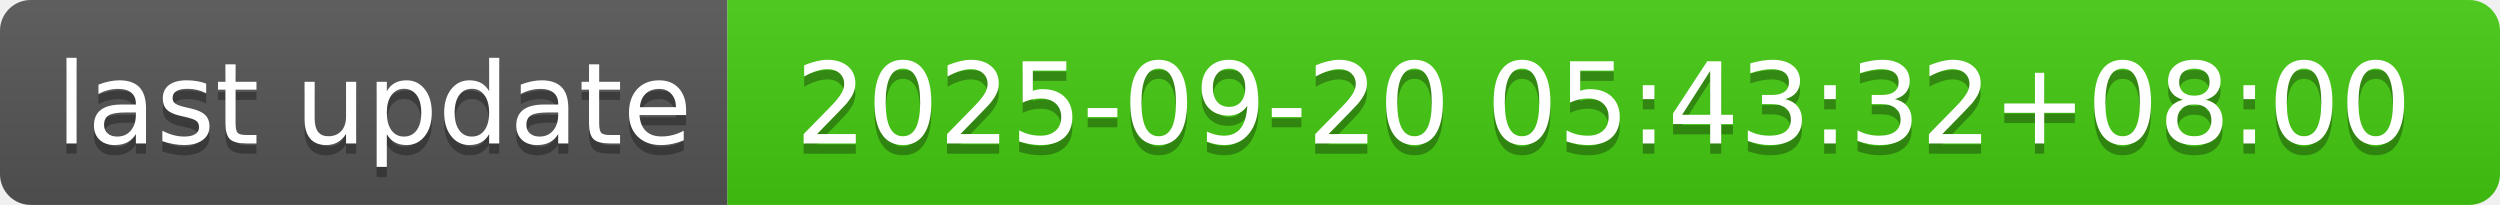
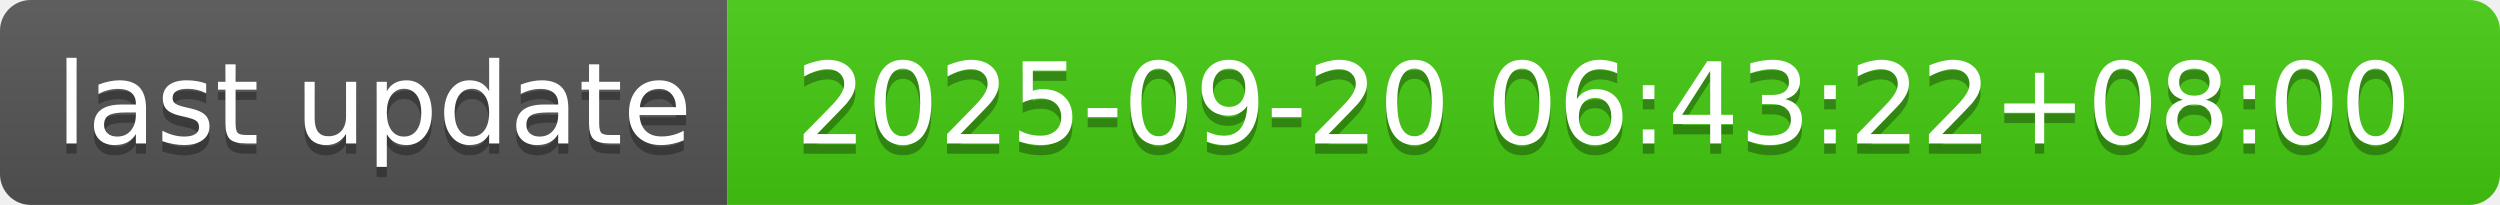
- <svg xmlns="http://www.w3.org/2000/svg" width="244" height="20" role="img" aria-label="last update: 2025-09-20 05:43:32+08:00">
+ <svg xmlns="http://www.w3.org/2000/svg" width="244" height="20" role="img" aria-label="last update: 2025-09-20 06:43:22+08:00">
  <linearGradient id="s" x2="0" y2="100%">
    <stop offset="0" stop-color="#bbb" stop-opacity=".1" />
    <stop offset="1" stop-opacity=".1" />
  </linearGradient>
  <clipPath id="r">
    <rect width="244" height="20" rx="3" fill="#fff" />
  </clipPath>
  <g clip-path="url(#r)">
    <rect width="71" height="20" fill="#555" />
    <rect x="71" width="173" height="20" fill="#4c1" />
    <rect width="244" height="20" fill="url(#s)" />
  </g>
  <g fill="#fff" text-anchor="middle" font-family="Verdana,Geneva,DejaVu Sans,sans-serif" text-rendering="geometricPrecision" font-size="110">
    <text aria-hidden="true" x="365" y="150" fill="#010101" fill-opacity=".3" transform="scale(.1)" textLength="610">last update</text>
    <text x="365" y="140" transform="scale(.1)" fill="#fff" textLength="610">last update</text>
-     <text aria-hidden="true" x="1565" y="150" fill="#010101" fill-opacity=".3" transform="scale(.1)" textLength="1630">2025-09-20 05:43:32+08:00</text>
-     <text x="1565" y="140" transform="scale(.1)" fill="#fff" textLength="1630">2025-09-20 05:43:32+08:00</text>
+     <text aria-hidden="true" x="1565" y="150" fill="#010101" fill-opacity=".3" transform="scale(.1)" textLength="1630">2025-09-20 06:43:22+08:00</text>
+     <text x="1565" y="140" transform="scale(.1)" fill="#fff" textLength="1630">2025-09-20 06:43:22+08:00</text>
  </g>
</svg>
